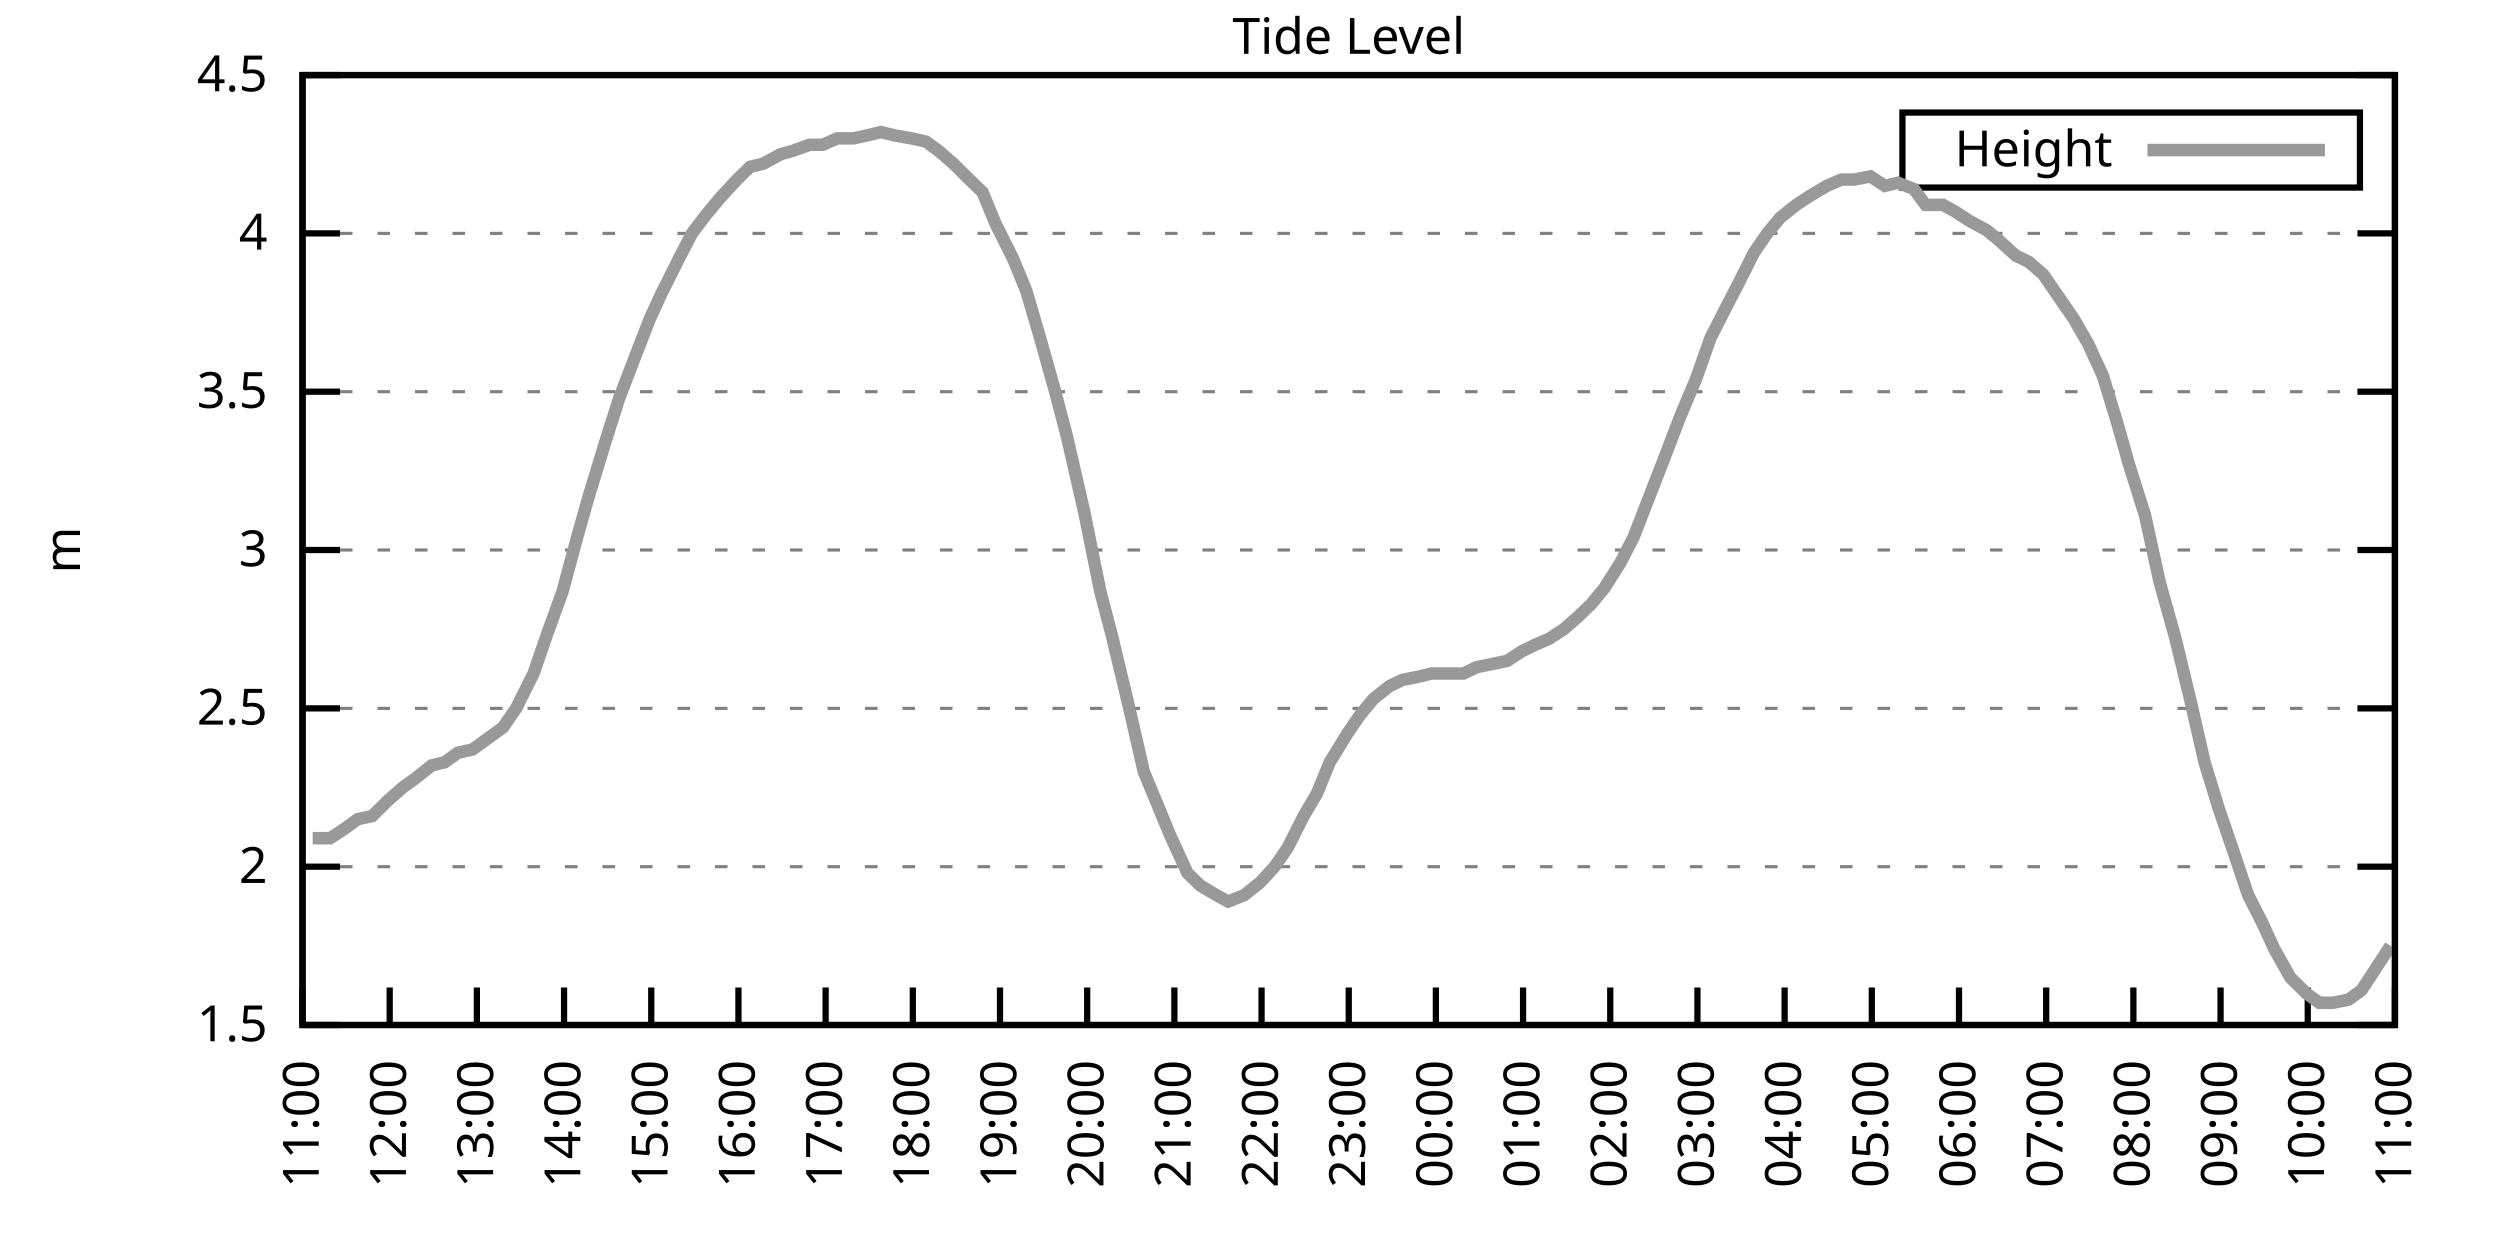
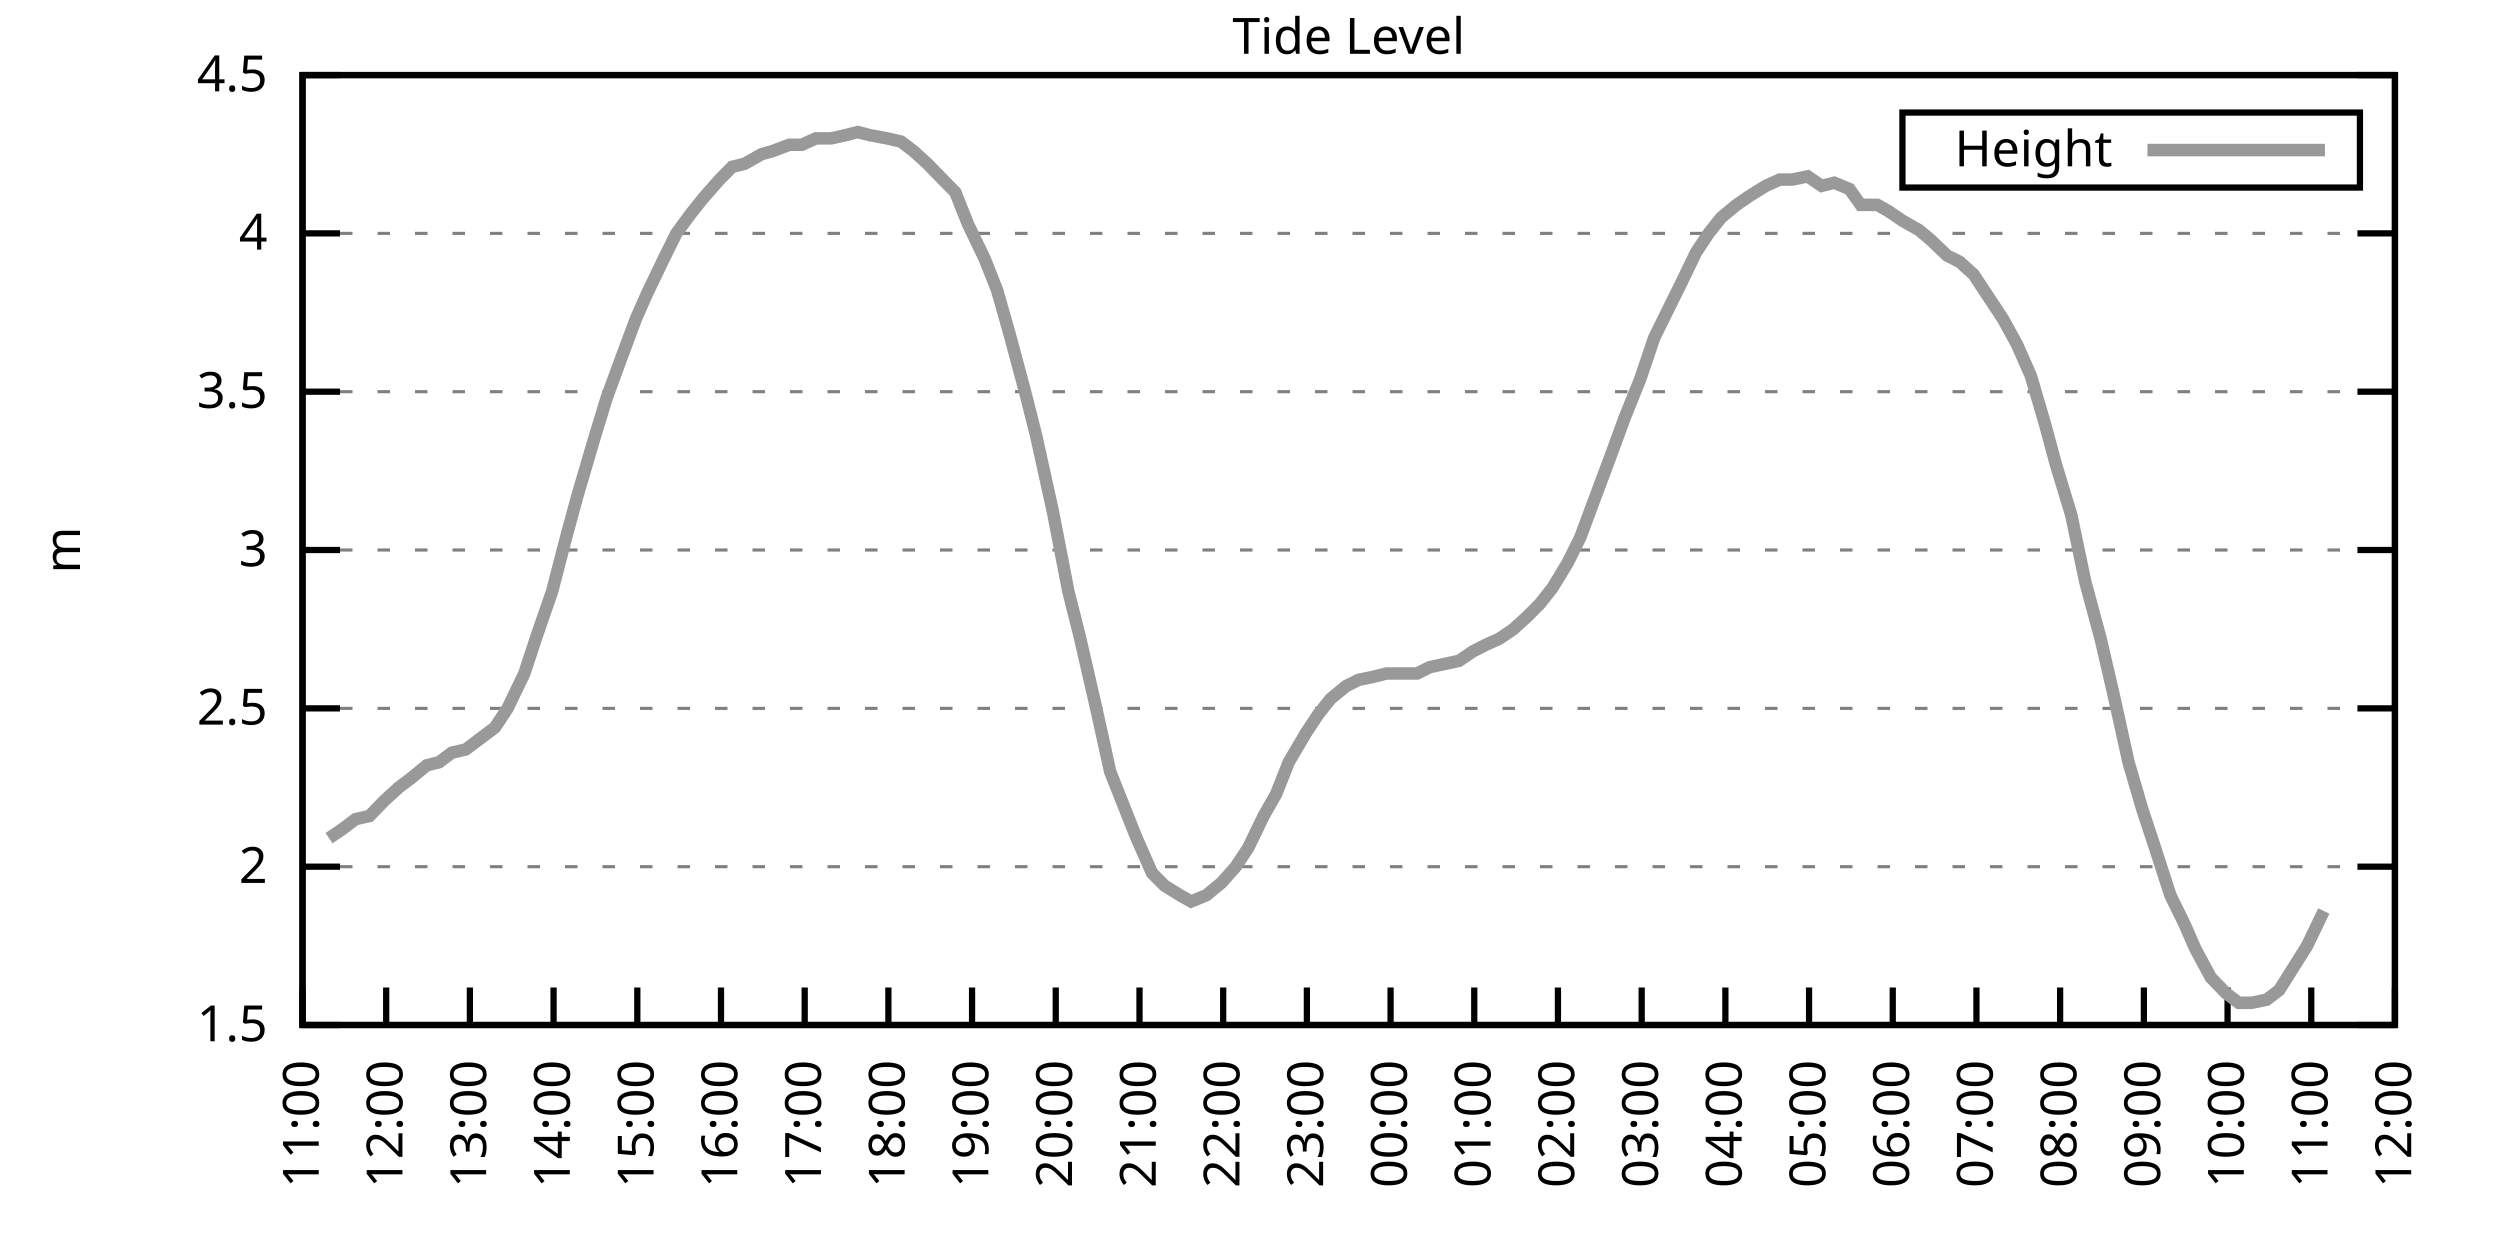
<svg xmlns="http://www.w3.org/2000/svg" xmlns:xlink="http://www.w3.org/1999/xlink" width="400" height="200" viewBox="0 0 400 200">
  <g id="gnuplot_canvas">
    <rect x="0" y="0" width="400" height="200" fill="none" />
    <defs>
      <circle id="gpDot" r="0.5" stroke-width="0.5" stroke="currentColor" />
      <path id="gpPt0" stroke-width="0.333" stroke="currentColor" d="M-1,0 h2 M0,-1 v2" />
      <path id="gpPt1" stroke-width="0.333" stroke="currentColor" d="M-1,-1 L1,1 M1,-1 L-1,1" />
      <path id="gpPt2" stroke-width="0.333" stroke="currentColor" d="M-1,0 L1,0 M0,-1 L0,1 M-1,-1 L1,1 M-1,1 L1,-1" />
      <rect id="gpPt3" stroke-width="0.333" stroke="currentColor" x="-1" y="-1" width="2" height="2" />
      <rect id="gpPt4" stroke-width="0.333" stroke="currentColor" fill="currentColor" x="-1" y="-1" width="2" height="2" />
      <circle id="gpPt5" stroke-width="0.333" stroke="currentColor" cx="0" cy="0" r="1" />
      <use xlink:href="#gpPt5" id="gpPt6" fill="currentColor" stroke="none" />
      <path id="gpPt7" stroke-width="0.333" stroke="currentColor" d="M0,-1.33 L-1.33,0.67 L1.33,0.67 z" />
      <use xlink:href="#gpPt7" id="gpPt8" fill="currentColor" stroke="none" />
      <use xlink:href="#gpPt7" id="gpPt9" stroke="currentColor" transform="rotate(180)" />
      <use xlink:href="#gpPt9" id="gpPt10" fill="currentColor" stroke="none" />
      <use xlink:href="#gpPt3" id="gpPt11" stroke="currentColor" transform="rotate(45)" />
      <use xlink:href="#gpPt11" id="gpPt12" fill="currentColor" stroke="none" />
      <path id="gpPt13" stroke-width="0.333" stroke="currentColor" d="M0,1.330 L1.265,0.411 L0.782,-1.067 L-0.782,-1.076 L-1.265,0.411 z" />
      <use xlink:href="#gpPt13" id="gpPt14" fill="currentColor" stroke="none" />
      <filter id="textbox" filterUnits="objectBoundingBox" x="0" y="0" height="1" width="1">
        <feFlood flood-color="white" flood-opacity="1" result="bgnd" />
        <feComposite in="SourceGraphic" in2="bgnd" operator="atop" />
      </filter>
      <filter id="greybox" filterUnits="objectBoundingBox" x="0" y="0" height="1" width="1">
        <feFlood flood-color="lightgrey" flood-opacity="1" result="grey" />
        <feComposite in="SourceGraphic" in2="grey" operator="atop" />
      </filter>
    </defs>
    <g fill="none" color="white" stroke="currentColor" stroke-width="1.00" stroke-linecap="butt" stroke-linejoin="miter">
</g>
    <g fill="none" color="black" stroke="currentColor" stroke-width="1.00" stroke-linecap="butt" stroke-linejoin="miter">
      <g stroke="none" shape-rendering="crispEdges">
        <polygon fill="rgb(255, 255, 255)" points="48.40,164.00 383.18,164.00 383.18,12.02 48.40,12.02 " />
      </g>
    </g>
    <g fill="none" color="black" stroke="currentColor" stroke-width="1.00" stroke-linecap="butt" stroke-linejoin="miter">
</g>
    <g fill="none" color="black" stroke="black" stroke-width="0.50" stroke-linecap="butt" stroke-linejoin="miter">
</g>
    <g fill="none" color="gray" stroke="currentColor" stroke-width="0.50" stroke-linecap="butt" stroke-linejoin="miter">
      <path stroke="gray" stroke-dasharray="2,4" class="gridline" d="M48.40,164.00 L383.19,164.00  " />
    </g>
    <g fill="none" color="gray" stroke="gray" stroke-width="1.00" stroke-linecap="butt" stroke-linejoin="miter">
</g>
    <g fill="none" color="black" stroke="currentColor" stroke-width="1.00" stroke-linecap="butt" stroke-linejoin="miter">
      <path stroke="black" d="M48.40,164.00 L54.40,164.00 M383.19,164.00 L377.19,164.00  " />
      <g transform="translate(42.80,166.60)" stroke="none" fill="black" font-family="Sans" font-size="8.00" text-anchor="end">
        <text>
          <tspan font-family="Sans"> 1.5</tspan>
        </text>
      </g>
    </g>
    <g fill="none" color="black" stroke="currentColor" stroke-width="1.00" stroke-linecap="butt" stroke-linejoin="miter">
</g>
    <g fill="none" color="black" stroke="black" stroke-width="0.50" stroke-linecap="butt" stroke-linejoin="miter">
</g>
    <g fill="none" color="gray" stroke="currentColor" stroke-width="0.50" stroke-linecap="butt" stroke-linejoin="miter">
      <path stroke="gray" stroke-dasharray="2,4" class="gridline" d="M48.40,138.67 L383.19,138.67  " />
    </g>
    <g fill="none" color="gray" stroke="gray" stroke-width="1.00" stroke-linecap="butt" stroke-linejoin="miter">
</g>
    <g fill="none" color="black" stroke="currentColor" stroke-width="1.00" stroke-linecap="butt" stroke-linejoin="miter">
      <path stroke="black" d="M48.40,138.67 L54.40,138.67 M383.19,138.67 L377.19,138.67  " />
      <g transform="translate(42.80,141.27)" stroke="none" fill="black" font-family="Sans" font-size="8.00" text-anchor="end">
        <text>
          <tspan font-family="Sans"> 2</tspan>
        </text>
      </g>
    </g>
    <g fill="none" color="black" stroke="currentColor" stroke-width="1.00" stroke-linecap="butt" stroke-linejoin="miter">
</g>
    <g fill="none" color="black" stroke="black" stroke-width="0.50" stroke-linecap="butt" stroke-linejoin="miter">
</g>
    <g fill="none" color="gray" stroke="currentColor" stroke-width="0.50" stroke-linecap="butt" stroke-linejoin="miter">
      <path stroke="gray" stroke-dasharray="2,4" class="gridline" d="M48.40,113.34 L383.19,113.34  " />
    </g>
    <g fill="none" color="gray" stroke="gray" stroke-width="1.00" stroke-linecap="butt" stroke-linejoin="miter">
</g>
    <g fill="none" color="black" stroke="currentColor" stroke-width="1.00" stroke-linecap="butt" stroke-linejoin="miter">
      <path stroke="black" d="M48.40,113.34 L54.40,113.34 M383.19,113.34 L377.19,113.34  " />
      <g transform="translate(42.80,115.94)" stroke="none" fill="black" font-family="Sans" font-size="8.00" text-anchor="end">
        <text>
          <tspan font-family="Sans"> 2.5</tspan>
        </text>
      </g>
    </g>
    <g fill="none" color="black" stroke="currentColor" stroke-width="1.00" stroke-linecap="butt" stroke-linejoin="miter">
</g>
    <g fill="none" color="black" stroke="black" stroke-width="0.50" stroke-linecap="butt" stroke-linejoin="miter">
</g>
    <g fill="none" color="gray" stroke="currentColor" stroke-width="0.50" stroke-linecap="butt" stroke-linejoin="miter">
      <path stroke="gray" stroke-dasharray="2,4" class="gridline" d="M48.40,88.00 L383.19,88.00  " />
    </g>
    <g fill="none" color="gray" stroke="gray" stroke-width="1.00" stroke-linecap="butt" stroke-linejoin="miter">
</g>
    <g fill="none" color="black" stroke="currentColor" stroke-width="1.00" stroke-linecap="butt" stroke-linejoin="miter">
      <path stroke="black" d="M48.40,88.00 L54.40,88.00 M383.19,88.00 L377.19,88.00  " />
      <g transform="translate(42.80,90.60)" stroke="none" fill="black" font-family="Sans" font-size="8.00" text-anchor="end">
        <text>
          <tspan font-family="Sans"> 3</tspan>
        </text>
      </g>
    </g>
    <g fill="none" color="black" stroke="currentColor" stroke-width="1.00" stroke-linecap="butt" stroke-linejoin="miter">
</g>
    <g fill="none" color="black" stroke="black" stroke-width="0.50" stroke-linecap="butt" stroke-linejoin="miter">
</g>
    <g fill="none" color="gray" stroke="currentColor" stroke-width="0.50" stroke-linecap="butt" stroke-linejoin="miter">
      <path stroke="gray" stroke-dasharray="2,4" class="gridline" d="M48.40,62.67 L383.19,62.67  " />
    </g>
    <g fill="none" color="gray" stroke="gray" stroke-width="1.00" stroke-linecap="butt" stroke-linejoin="miter">
</g>
    <g fill="none" color="black" stroke="currentColor" stroke-width="1.00" stroke-linecap="butt" stroke-linejoin="miter">
      <path stroke="black" d="M48.40,62.67 L54.40,62.67 M383.19,62.67 L377.19,62.67  " />
      <g transform="translate(42.80,65.27)" stroke="none" fill="black" font-family="Sans" font-size="8.00" text-anchor="end">
        <text>
          <tspan font-family="Sans"> 3.5</tspan>
        </text>
      </g>
    </g>
    <g fill="none" color="black" stroke="currentColor" stroke-width="1.00" stroke-linecap="butt" stroke-linejoin="miter">
</g>
    <g fill="none" color="black" stroke="black" stroke-width="0.50" stroke-linecap="butt" stroke-linejoin="miter">
</g>
    <g fill="none" color="gray" stroke="currentColor" stroke-width="0.50" stroke-linecap="butt" stroke-linejoin="miter">
      <path stroke="gray" stroke-dasharray="2,4" class="gridline" d="M48.40,37.34 L383.19,37.34  " />
    </g>
    <g fill="none" color="gray" stroke="gray" stroke-width="1.00" stroke-linecap="butt" stroke-linejoin="miter">
</g>
    <g fill="none" color="black" stroke="currentColor" stroke-width="1.00" stroke-linecap="butt" stroke-linejoin="miter">
      <path stroke="black" d="M48.40,37.34 L54.40,37.34 M383.19,37.34 L377.19,37.34  " />
      <g transform="translate(42.80,39.94)" stroke="none" fill="black" font-family="Sans" font-size="8.00" text-anchor="end">
        <text>
          <tspan font-family="Sans"> 4</tspan>
        </text>
      </g>
    </g>
    <g fill="none" color="black" stroke="currentColor" stroke-width="1.00" stroke-linecap="butt" stroke-linejoin="miter">
</g>
    <g fill="none" color="black" stroke="black" stroke-width="0.50" stroke-linecap="butt" stroke-linejoin="miter">
</g>
    <g fill="none" color="gray" stroke="currentColor" stroke-width="0.50" stroke-linecap="butt" stroke-linejoin="miter">
      <path stroke="gray" stroke-dasharray="2,4" class="gridline" d="M48.40,12.01 L383.19,12.01  " />
    </g>
    <g fill="none" color="gray" stroke="gray" stroke-width="1.00" stroke-linecap="butt" stroke-linejoin="miter">
</g>
    <g fill="none" color="black" stroke="currentColor" stroke-width="1.00" stroke-linecap="butt" stroke-linejoin="miter">
      <path stroke="black" d="M48.40,12.01 L54.40,12.01 M383.19,12.01 L377.19,12.01  " />
      <g transform="translate(42.80,14.61)" stroke="none" fill="black" font-family="Sans" font-size="8.00" text-anchor="end">
        <text>
          <tspan font-family="Sans"> 4.5</tspan>
        </text>
      </g>
    </g>
    <g fill="none" color="black" stroke="currentColor" stroke-width="1.00" stroke-linecap="butt" stroke-linejoin="miter">
      <path stroke="black" d="M48.40,164.00 L48.40,158.00  " />
      <g transform="translate(51.00,169.60) rotate(270.00)" stroke="none" fill="black" font-family="Sans" font-size="8.00" text-anchor="end">
        <text>
          <tspan font-family="Sans">11:00</tspan>
        </text>
      </g>
    </g>
    <g fill="none" color="black" stroke="currentColor" stroke-width="1.00" stroke-linecap="butt" stroke-linejoin="miter">
-       <path stroke="black" d="M62.35,164.00 L62.35,158.00  " />
-       <g transform="translate(64.95,169.60) rotate(270.00)" stroke="none" fill="black" font-family="Sans" font-size="8.00" text-anchor="end">
+       <path stroke="black" d="M61.79,164.00 L61.79,158.00  " />
+       <g transform="translate(64.39,169.60) rotate(270.00)" stroke="none" fill="black" font-family="Sans" font-size="8.00" text-anchor="end">
        <text>
          <tspan font-family="Sans">12:00</tspan>
        </text>
      </g>
    </g>
    <g fill="none" color="black" stroke="currentColor" stroke-width="1.00" stroke-linecap="butt" stroke-linejoin="miter">
-       <path stroke="black" d="M76.30,164.00 L76.30,158.00  " />
-       <g transform="translate(78.90,169.60) rotate(270.00)" stroke="none" fill="black" font-family="Sans" font-size="8.00" text-anchor="end">
+       <path stroke="black" d="M75.18,164.00 L75.18,158.00  " />
+       <g transform="translate(77.78,169.60) rotate(270.00)" stroke="none" fill="black" font-family="Sans" font-size="8.00" text-anchor="end">
        <text>
          <tspan font-family="Sans">13:00</tspan>
        </text>
      </g>
    </g>
    <g fill="none" color="black" stroke="currentColor" stroke-width="1.00" stroke-linecap="butt" stroke-linejoin="miter">
-       <path stroke="black" d="M90.25,164.00 L90.25,158.00  " />
-       <g transform="translate(92.85,169.60) rotate(270.00)" stroke="none" fill="black" font-family="Sans" font-size="8.00" text-anchor="end">
+       <path stroke="black" d="M88.57,164.00 L88.57,158.00  " />
+       <g transform="translate(91.17,169.60) rotate(270.00)" stroke="none" fill="black" font-family="Sans" font-size="8.00" text-anchor="end">
        <text>
          <tspan font-family="Sans">14:00</tspan>
        </text>
      </g>
    </g>
    <g fill="none" color="black" stroke="currentColor" stroke-width="1.00" stroke-linecap="butt" stroke-linejoin="miter">
-       <path stroke="black" d="M104.20,164.00 L104.20,158.00  " />
-       <g transform="translate(106.80,169.60) rotate(270.00)" stroke="none" fill="black" font-family="Sans" font-size="8.00" text-anchor="end">
+       <path stroke="black" d="M101.97,164.00 L101.97,158.00  " />
+       <g transform="translate(104.57,169.60) rotate(270.00)" stroke="none" fill="black" font-family="Sans" font-size="8.00" text-anchor="end">
        <text>
          <tspan font-family="Sans">15:00</tspan>
        </text>
      </g>
    </g>
    <g fill="none" color="black" stroke="currentColor" stroke-width="1.00" stroke-linecap="butt" stroke-linejoin="miter">
-       <path stroke="black" d="M118.15,164.00 L118.15,158.00  " />
-       <g transform="translate(120.75,169.60) rotate(270.00)" stroke="none" fill="black" font-family="Sans" font-size="8.00" text-anchor="end">
+       <path stroke="black" d="M115.36,164.00 L115.36,158.00  " />
+       <g transform="translate(117.96,169.60) rotate(270.00)" stroke="none" fill="black" font-family="Sans" font-size="8.00" text-anchor="end">
        <text>
          <tspan font-family="Sans">16:00</tspan>
        </text>
      </g>
    </g>
    <g fill="none" color="black" stroke="currentColor" stroke-width="1.00" stroke-linecap="butt" stroke-linejoin="miter">
-       <path stroke="black" d="M132.10,164.00 L132.10,158.00  " />
-       <g transform="translate(134.70,169.60) rotate(270.00)" stroke="none" fill="black" font-family="Sans" font-size="8.00" text-anchor="end">
+       <path stroke="black" d="M128.75,164.00 L128.75,158.00  " />
+       <g transform="translate(131.35,169.60) rotate(270.00)" stroke="none" fill="black" font-family="Sans" font-size="8.00" text-anchor="end">
        <text>
          <tspan font-family="Sans">17:00</tspan>
        </text>
      </g>
    </g>
    <g fill="none" color="black" stroke="currentColor" stroke-width="1.00" stroke-linecap="butt" stroke-linejoin="miter">
-       <path stroke="black" d="M146.05,164.00 L146.05,158.00  " />
-       <g transform="translate(148.65,169.60) rotate(270.00)" stroke="none" fill="black" font-family="Sans" font-size="8.00" text-anchor="end">
+       <path stroke="black" d="M142.14,164.00 L142.14,158.00  " />
+       <g transform="translate(144.74,169.60) rotate(270.00)" stroke="none" fill="black" font-family="Sans" font-size="8.00" text-anchor="end">
        <text>
          <tspan font-family="Sans">18:00</tspan>
        </text>
      </g>
    </g>
    <g fill="none" color="black" stroke="currentColor" stroke-width="1.00" stroke-linecap="butt" stroke-linejoin="miter">
-       <path stroke="black" d="M160.00,164.00 L160.00,158.00  " />
-       <g transform="translate(162.60,169.60) rotate(270.00)" stroke="none" fill="black" font-family="Sans" font-size="8.00" text-anchor="end">
+       <path stroke="black" d="M155.53,164.00 L155.53,158.00  " />
+       <g transform="translate(158.13,169.60) rotate(270.00)" stroke="none" fill="black" font-family="Sans" font-size="8.00" text-anchor="end">
        <text>
          <tspan font-family="Sans">19:00</tspan>
        </text>
      </g>
    </g>
    <g fill="none" color="black" stroke="currentColor" stroke-width="1.00" stroke-linecap="butt" stroke-linejoin="miter">
-       <path stroke="black" d="M173.95,164.00 L173.95,158.00  " />
-       <g transform="translate(176.55,169.60) rotate(270.00)" stroke="none" fill="black" font-family="Sans" font-size="8.00" text-anchor="end">
+       <path stroke="black" d="M168.92,164.00 L168.92,158.00  " />
+       <g transform="translate(171.52,169.60) rotate(270.00)" stroke="none" fill="black" font-family="Sans" font-size="8.00" text-anchor="end">
        <text>
          <tspan font-family="Sans">20:00</tspan>
        </text>
      </g>
    </g>
    <g fill="none" color="black" stroke="currentColor" stroke-width="1.00" stroke-linecap="butt" stroke-linejoin="miter">
-       <path stroke="black" d="M187.90,164.00 L187.90,158.00  " />
-       <g transform="translate(190.50,169.60) rotate(270.00)" stroke="none" fill="black" font-family="Sans" font-size="8.00" text-anchor="end">
+       <path stroke="black" d="M182.32,164.00 L182.32,158.00  " />
+       <g transform="translate(184.92,169.60) rotate(270.00)" stroke="none" fill="black" font-family="Sans" font-size="8.00" text-anchor="end">
        <text>
          <tspan font-family="Sans">21:00</tspan>
        </text>
      </g>
    </g>
    <g fill="none" color="black" stroke="currentColor" stroke-width="1.00" stroke-linecap="butt" stroke-linejoin="miter">
-       <path stroke="black" d="M201.85,164.00 L201.85,158.00  " />
-       <g transform="translate(204.45,169.60) rotate(270.00)" stroke="none" fill="black" font-family="Sans" font-size="8.00" text-anchor="end">
+       <path stroke="black" d="M195.71,164.00 L195.71,158.00  " />
+       <g transform="translate(198.31,169.60) rotate(270.00)" stroke="none" fill="black" font-family="Sans" font-size="8.00" text-anchor="end">
        <text>
          <tspan font-family="Sans">22:00</tspan>
        </text>
      </g>
    </g>
    <g fill="none" color="black" stroke="currentColor" stroke-width="1.00" stroke-linecap="butt" stroke-linejoin="miter">
-       <path stroke="black" d="M215.80,164.00 L215.80,158.00  " />
-       <g transform="translate(218.40,169.60) rotate(270.00)" stroke="none" fill="black" font-family="Sans" font-size="8.00" text-anchor="end">
+       <path stroke="black" d="M209.10,164.00 L209.10,158.00  " />
+       <g transform="translate(211.70,169.60) rotate(270.00)" stroke="none" fill="black" font-family="Sans" font-size="8.00" text-anchor="end">
        <text>
          <tspan font-family="Sans">23:00</tspan>
        </text>
      </g>
    </g>
    <g fill="none" color="black" stroke="currentColor" stroke-width="1.00" stroke-linecap="butt" stroke-linejoin="miter">
-       <path stroke="black" d="M229.74,164.00 L229.74,158.00  " />
-       <g transform="translate(232.34,169.60) rotate(270.00)" stroke="none" fill="black" font-family="Sans" font-size="8.00" text-anchor="end">
+       <path stroke="black" d="M222.49,164.00 L222.49,158.00  " />
+       <g transform="translate(225.09,169.60) rotate(270.00)" stroke="none" fill="black" font-family="Sans" font-size="8.00" text-anchor="end">
        <text>
          <tspan font-family="Sans">00:00</tspan>
        </text>
      </g>
    </g>
    <g fill="none" color="black" stroke="currentColor" stroke-width="1.00" stroke-linecap="butt" stroke-linejoin="miter">
-       <path stroke="black" d="M243.69,164.00 L243.69,158.00  " />
-       <g transform="translate(246.29,169.60) rotate(270.00)" stroke="none" fill="black" font-family="Sans" font-size="8.00" text-anchor="end">
+       <path stroke="black" d="M235.88,164.00 L235.88,158.00  " />
+       <g transform="translate(238.48,169.60) rotate(270.00)" stroke="none" fill="black" font-family="Sans" font-size="8.00" text-anchor="end">
        <text>
          <tspan font-family="Sans">01:00</tspan>
        </text>
      </g>
    </g>
    <g fill="none" color="black" stroke="currentColor" stroke-width="1.00" stroke-linecap="butt" stroke-linejoin="miter">
-       <path stroke="black" d="M257.64,164.00 L257.64,158.00  " />
-       <g transform="translate(260.24,169.60) rotate(270.00)" stroke="none" fill="black" font-family="Sans" font-size="8.00" text-anchor="end">
+       <path stroke="black" d="M249.27,164.00 L249.27,158.00  " />
+       <g transform="translate(251.87,169.60) rotate(270.00)" stroke="none" fill="black" font-family="Sans" font-size="8.00" text-anchor="end">
        <text>
          <tspan font-family="Sans">02:00</tspan>
        </text>
      </g>
    </g>
    <g fill="none" color="black" stroke="currentColor" stroke-width="1.00" stroke-linecap="butt" stroke-linejoin="miter">
-       <path stroke="black" d="M271.59,164.00 L271.59,158.00  " />
-       <g transform="translate(274.19,169.60) rotate(270.00)" stroke="none" fill="black" font-family="Sans" font-size="8.00" text-anchor="end">
+       <path stroke="black" d="M262.67,164.00 L262.67,158.00  " />
+       <g transform="translate(265.27,169.60) rotate(270.00)" stroke="none" fill="black" font-family="Sans" font-size="8.00" text-anchor="end">
        <text>
          <tspan font-family="Sans">03:00</tspan>
        </text>
      </g>
    </g>
    <g fill="none" color="black" stroke="currentColor" stroke-width="1.00" stroke-linecap="butt" stroke-linejoin="miter">
-       <path stroke="black" d="M285.54,164.00 L285.54,158.00  " />
-       <g transform="translate(288.14,169.60) rotate(270.00)" stroke="none" fill="black" font-family="Sans" font-size="8.00" text-anchor="end">
+       <path stroke="black" d="M276.06,164.00 L276.06,158.00  " />
+       <g transform="translate(278.66,169.60) rotate(270.00)" stroke="none" fill="black" font-family="Sans" font-size="8.00" text-anchor="end">
        <text>
          <tspan font-family="Sans">04:00</tspan>
        </text>
      </g>
    </g>
    <g fill="none" color="black" stroke="currentColor" stroke-width="1.00" stroke-linecap="butt" stroke-linejoin="miter">
-       <path stroke="black" d="M299.49,164.00 L299.49,158.00  " />
-       <g transform="translate(302.09,169.60) rotate(270.00)" stroke="none" fill="black" font-family="Sans" font-size="8.00" text-anchor="end">
+       <path stroke="black" d="M289.45,164.00 L289.45,158.00  " />
+       <g transform="translate(292.05,169.60) rotate(270.00)" stroke="none" fill="black" font-family="Sans" font-size="8.00" text-anchor="end">
        <text>
          <tspan font-family="Sans">05:00</tspan>
        </text>
      </g>
    </g>
    <g fill="none" color="black" stroke="currentColor" stroke-width="1.00" stroke-linecap="butt" stroke-linejoin="miter">
-       <path stroke="black" d="M313.44,164.00 L313.44,158.00  " />
-       <g transform="translate(316.04,169.60) rotate(270.00)" stroke="none" fill="black" font-family="Sans" font-size="8.00" text-anchor="end">
+       <path stroke="black" d="M302.84,164.00 L302.84,158.00  " />
+       <g transform="translate(305.44,169.60) rotate(270.00)" stroke="none" fill="black" font-family="Sans" font-size="8.00" text-anchor="end">
        <text>
          <tspan font-family="Sans">06:00</tspan>
        </text>
      </g>
    </g>
    <g fill="none" color="black" stroke="currentColor" stroke-width="1.00" stroke-linecap="butt" stroke-linejoin="miter">
-       <path stroke="black" d="M327.39,164.00 L327.39,158.00  " />
-       <g transform="translate(329.99,169.60) rotate(270.00)" stroke="none" fill="black" font-family="Sans" font-size="8.00" text-anchor="end">
+       <path stroke="black" d="M316.23,164.00 L316.23,158.00  " />
+       <g transform="translate(318.83,169.60) rotate(270.00)" stroke="none" fill="black" font-family="Sans" font-size="8.00" text-anchor="end">
        <text>
          <tspan font-family="Sans">07:00</tspan>
        </text>
      </g>
    </g>
    <g fill="none" color="black" stroke="currentColor" stroke-width="1.00" stroke-linecap="butt" stroke-linejoin="miter">
-       <path stroke="black" d="M341.34,164.00 L341.34,158.00  " />
-       <g transform="translate(343.94,169.60) rotate(270.00)" stroke="none" fill="black" font-family="Sans" font-size="8.00" text-anchor="end">
+       <path stroke="black" d="M329.62,164.00 L329.62,158.00  " />
+       <g transform="translate(332.22,169.60) rotate(270.00)" stroke="none" fill="black" font-family="Sans" font-size="8.00" text-anchor="end">
        <text>
          <tspan font-family="Sans">08:00</tspan>
        </text>
      </g>
    </g>
    <g fill="none" color="black" stroke="currentColor" stroke-width="1.00" stroke-linecap="butt" stroke-linejoin="miter">
-       <path stroke="black" d="M355.29,164.00 L355.29,158.00  " />
-       <g transform="translate(357.89,169.60) rotate(270.00)" stroke="none" fill="black" font-family="Sans" font-size="8.00" text-anchor="end">
+       <path stroke="black" d="M343.02,164.00 L343.02,158.00  " />
+       <g transform="translate(345.62,169.60) rotate(270.00)" stroke="none" fill="black" font-family="Sans" font-size="8.00" text-anchor="end">
        <text>
          <tspan font-family="Sans">09:00</tspan>
        </text>
      </g>
    </g>
    <g fill="none" color="black" stroke="currentColor" stroke-width="1.00" stroke-linecap="butt" stroke-linejoin="miter">
-       <path stroke="black" d="M369.24,164.00 L369.24,158.00  " />
-       <g transform="translate(371.84,169.60) rotate(270.00)" stroke="none" fill="black" font-family="Sans" font-size="8.00" text-anchor="end">
+       <path stroke="black" d="M356.41,164.00 L356.41,158.00  " />
+       <g transform="translate(359.01,169.60) rotate(270.00)" stroke="none" fill="black" font-family="Sans" font-size="8.00" text-anchor="end">
        <text>
          <tspan font-family="Sans">10:00</tspan>
+         </text>
+       </g>
+     </g>
+     <g fill="none" color="black" stroke="currentColor" stroke-width="1.00" stroke-linecap="butt" stroke-linejoin="miter">
+       <path stroke="black" d="M369.80,164.00 L369.80,158.00  " />
+       <g transform="translate(372.40,169.60) rotate(270.00)" stroke="none" fill="black" font-family="Sans" font-size="8.00" text-anchor="end">
+         <text>
+           <tspan font-family="Sans">11:00</tspan>
        </text>
      </g>
    </g>
    <g fill="none" color="black" stroke="currentColor" stroke-width="1.00" stroke-linecap="butt" stroke-linejoin="miter">
      <path stroke="black" d="M383.19,164.00 L383.19,158.00  " />
      <g transform="translate(385.79,169.60) rotate(270.00)" stroke="none" fill="black" font-family="Sans" font-size="8.00" text-anchor="end">
        <text>
-           <tspan font-family="Sans">11:00</tspan>
+           <tspan font-family="Sans">12:00</tspan>
        </text>
      </g>
    </g>
    <g fill="none" color="black" stroke="currentColor" stroke-width="1.00" stroke-linecap="butt" stroke-linejoin="miter">
</g>
    <g fill="none" color="black" stroke="currentColor" stroke-width="1.00" stroke-linecap="butt" stroke-linejoin="miter">
      <path stroke="black" d="M48.40,12.01 L48.40,164.00 L383.19,164.00 L383.19,12.01 L48.40,12.01 Z  " />
    </g>
    <g fill="none" color="black" stroke="currentColor" stroke-width="1.00" stroke-linecap="butt" stroke-linejoin="miter">
</g>
    <g fill="none" color="black" stroke="currentColor" stroke-width="1.00" stroke-linecap="butt" stroke-linejoin="miter">
      <path stroke="black" d="M304.39,30.01 L304.39,18.01 L377.59,18.01 L377.59,30.01 L304.39,30.01 Z  " />
    </g>
    <g id="Tide_level_plot_1">
      <g fill="none" color="white" stroke="black" stroke-width="2.00" stroke-linecap="butt" stroke-linejoin="miter">
</g>
      <g fill="none" color="black" stroke="currentColor" stroke-width="2.00" stroke-linecap="butt" stroke-linejoin="miter">
        <g transform="translate(337.99,26.61)" stroke="none" fill="black" font-family="Sans" font-size="8.00" text-anchor="end">
          <text>
            <tspan font-family="Sans">Height</tspan>
          </text>
        </g>
      </g>
      <g fill="none" color="black" stroke="currentColor" stroke-width="2.00" stroke-linecap="butt" stroke-linejoin="miter">
-         <path stroke="rgb(153, 153, 153)" d="M343.59,24.01 L371.99,24.01 M50.03,134.11 L52.82,134.11 L55.14,132.59 L57.23,131.07 L59.56,130.56 L62.12,128.03   L64.44,126.00 L66.53,124.48 L69.09,122.46 L71.18,121.95 L73.28,120.43 L75.60,119.92 L78.39,117.90 L80.48,116.38   L82.58,113.34 L85.37,107.76 L87.46,101.68 L90.02,94.59 L92.34,85.98 L94.20,79.39 L96.99,70.27 L99.08,63.69   L101.41,57.61 L103.97,51.02 L105.83,46.97 L108.62,41.39 L110.71,37.34 L113.03,34.30 L115.13,31.77 L117.92,28.73   L120.01,26.70 L122.10,26.20 L124.89,24.68 L126.75,24.17 L129.54,23.16 L131.63,23.16 L133.96,22.14 L136.51,22.14   L138.84,21.64 L140.93,21.13 L143.02,21.64 L145.81,22.14 L148.14,22.65 L150.23,24.17 L152.56,26.20 L155.11,28.73   L157.21,30.76 L159.30,35.82 L162.09,41.39 L164.18,46.46 L166.27,53.55 L168.83,62.67 L170.69,69.77 L173.48,81.93   L176.04,94.59 L177.90,101.68 L180.69,113.34 L183.01,123.47 L185.11,128.54 L187.20,133.60 L189.99,139.68 L192.08,141.71   L194.64,143.23 L196.50,144.24 L199.06,143.23 L201.61,141.20 L203.94,138.67 L206.03,135.63 L208.59,130.56 L210.68,127.02   L212.77,121.95 L215.56,117.39 L217.65,114.35 L219.75,111.82 L222.30,109.79 L224.40,108.78 L226.95,108.27 L229.05,107.76   L231.84,107.76 L234.16,107.76 L236.25,106.75 L241.14,105.74 L243.46,104.22 L245.55,103.20 L247.88,102.19 L250.20,100.67   L252.53,98.64 L254.62,96.62 L256.71,94.08 L259.27,90.03 L261.36,85.98 L263.92,79.39 L266.48,72.81 L268.80,66.73   L271.36,60.65 L273.69,54.06 L276.01,49.50 L278.10,45.45 L280.66,40.38 L282.75,37.34 L284.85,34.81 L287.40,32.78   L289.73,31.26 L292.29,29.74 L294.61,28.73 L296.70,28.73 L299.26,28.22 L301.58,29.74 L303.68,29.24 L306.23,30.25   L308.09,32.78 L310.88,32.78 L312.74,33.80 L315.07,35.32 L317.86,36.84 L319.72,38.35 L322.51,40.89 L324.60,41.90   L326.93,43.93 L329.02,46.97 L331.81,51.02 L334.13,55.07 L336.46,60.14 L338.78,67.74 L340.64,74.33 L343.20,82.43   L345.53,93.07 L348.08,102.19 L350.41,111.82 L352.73,121.95 L355.06,129.55 L357.15,135.63 L359.71,143.23 L362.03,147.79   L363.89,151.84 L366.45,156.40 L369.01,158.93 L371.10,160.45 L373.19,160.45 L375.75,159.95 L377.84,158.43 L380.17,154.88   L382.49,151.33  " />
+         <path stroke="rgb(153, 153, 153)" d="M343.59,24.01 L371.99,24.01 M52.64,134.11 L54.87,132.59 L56.88,131.07 L59.11,130.56 L61.57,128.03 L63.80,126.00   L65.81,124.48 L68.26,122.46 L70.27,121.95 L72.28,120.43 L74.51,119.92 L77.19,117.90 L79.20,116.38 L81.21,113.34   L83.89,107.76 L85.90,101.68 L88.35,94.59 L90.58,85.98 L92.37,79.39 L95.05,70.27 L97.06,63.69 L99.29,57.61   L101.74,51.02 L103.53,46.97 L106.21,41.39 L108.22,37.34 L110.45,34.30 L112.46,31.77 L115.13,28.73 L117.14,26.70   L119.15,26.20 L121.83,24.68 L123.62,24.17 L126.29,23.16 L128.30,23.16 L130.54,22.14 L132.99,22.14 L135.22,21.64   L137.23,21.13 L139.24,21.64 L141.92,22.14 L144.15,22.65 L146.16,24.17 L148.39,26.20 L150.85,28.73 L152.85,30.76   L154.86,35.82 L157.54,41.39 L159.55,46.46 L161.56,53.55 L164.01,62.67 L165.80,69.77 L168.48,81.93 L170.93,94.59   L172.72,101.68 L175.40,113.34 L177.63,123.47 L179.64,128.54 L181.65,133.60 L184.32,139.68 L186.33,141.71 L188.79,143.23   L190.57,144.24 L193.03,143.23 L195.48,141.20 L197.72,138.67 L199.73,135.63 L202.18,130.56 L204.19,127.02 L206.20,121.95   L208.88,117.39 L210.88,114.35 L212.89,111.82 L215.35,109.79 L217.36,108.78 L219.81,108.27 L221.82,107.76 L224.50,107.76   L226.73,107.76 L228.74,106.75 L233.43,105.74 L235.66,104.22 L237.67,103.20 L239.90,102.19 L242.13,100.67 L244.36,98.64   L246.37,96.62 L248.38,94.08 L250.84,90.03 L252.85,85.98 L255.30,79.39 L257.76,72.81 L259.99,66.73 L262.44,60.65   L264.67,54.06 L266.91,49.50 L268.92,45.45 L271.37,40.38 L273.38,37.34 L275.39,34.81 L277.84,32.78 L280.07,31.26   L282.53,29.74 L284.76,28.73 L286.77,28.73 L289.23,28.22 L291.46,29.74 L293.47,29.24 L295.92,30.25 L297.71,32.78   L300.39,32.78 L302.17,33.80 L304.40,35.32 L307.08,36.84 L308.87,38.35 L311.54,40.89 L313.55,41.90 L315.79,43.93   L317.79,46.97 L320.47,51.02 L322.70,55.07 L324.94,60.14 L327.17,67.74 L328.95,74.33 L331.41,82.43 L333.64,93.07   L336.10,102.19 L338.33,111.82 L340.56,121.95 L342.79,129.55 L344.80,135.63 L347.26,143.23 L349.49,147.79 L351.27,151.84   L353.73,156.40 L356.18,158.93 L358.19,160.45 L360.20,160.45 L362.66,159.95 L364.66,158.43 L366.90,154.88 L369.13,151.33   L371.81,145.76  " />
      </g>
    </g>
    <g fill="none" color="black" stroke="currentColor" stroke-width="2.00" stroke-linecap="butt" stroke-linejoin="miter">
</g>
    <g fill="none" color="black" stroke="black" stroke-width="1.00" stroke-linecap="butt" stroke-linejoin="miter">
</g>
    <g fill="none" color="black" stroke="currentColor" stroke-width="1.00" stroke-linecap="butt" stroke-linejoin="miter">
      <path stroke="black" d="M48.40,12.01 L48.40,164.00 L383.19,164.00 L383.19,12.01 L48.40,12.01 Z  " />
      <g transform="translate(12.80,88.01) rotate(270.00)" stroke="none" fill="black" font-family="Sans" font-size="8.00" text-anchor="middle">
        <text>
          <tspan font-family="Sans">m</tspan>
        </text>
      </g>
    </g>
    <g fill="none" color="black" stroke="currentColor" stroke-width="1.00" stroke-linecap="butt" stroke-linejoin="miter">
</g>
    <g fill="none" color="black" stroke="currentColor" stroke-width="1.00" stroke-linecap="butt" stroke-linejoin="miter">
      <g transform="translate(215.79,8.61)" stroke="none" fill="black" font-family="Sans" font-size="8.00" text-anchor="middle">
        <text>
          <tspan font-family="Sans">Tide Level</tspan>
        </text>
      </g>
    </g>
    <g fill="none" color="black" stroke="currentColor" stroke-width="1.00" stroke-linecap="butt" stroke-linejoin="miter">
</g>
  </g>
</svg>
